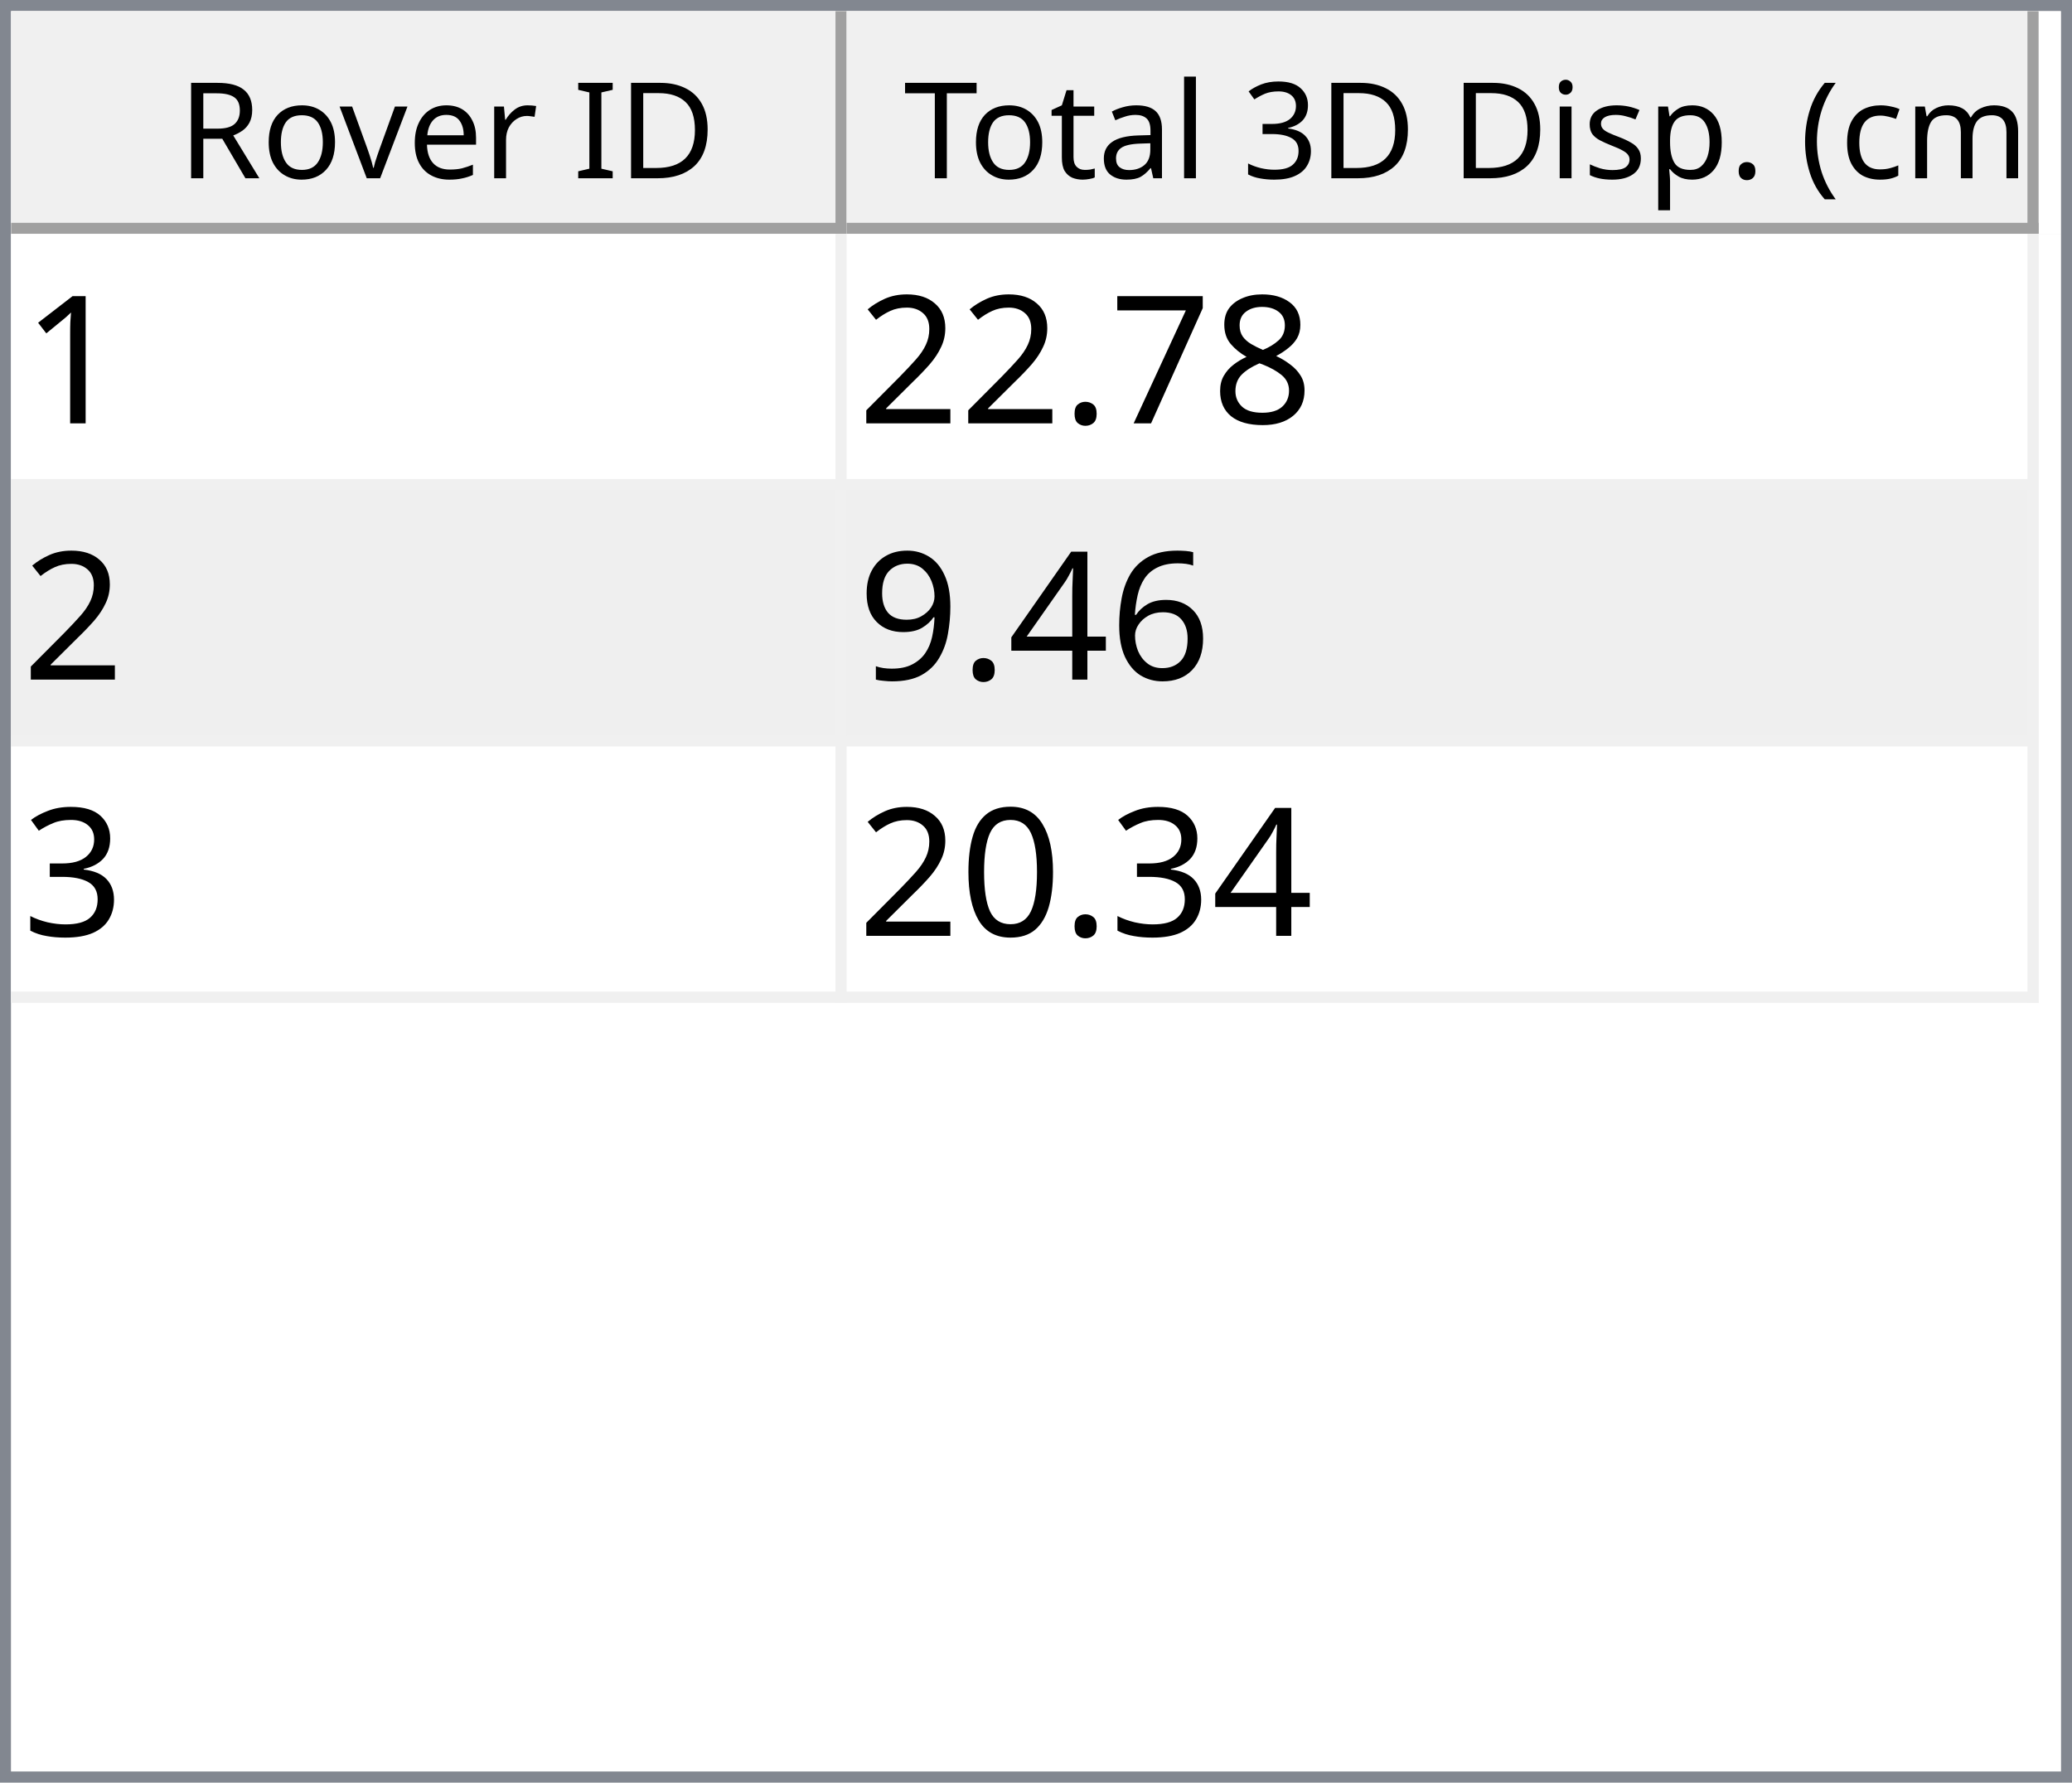
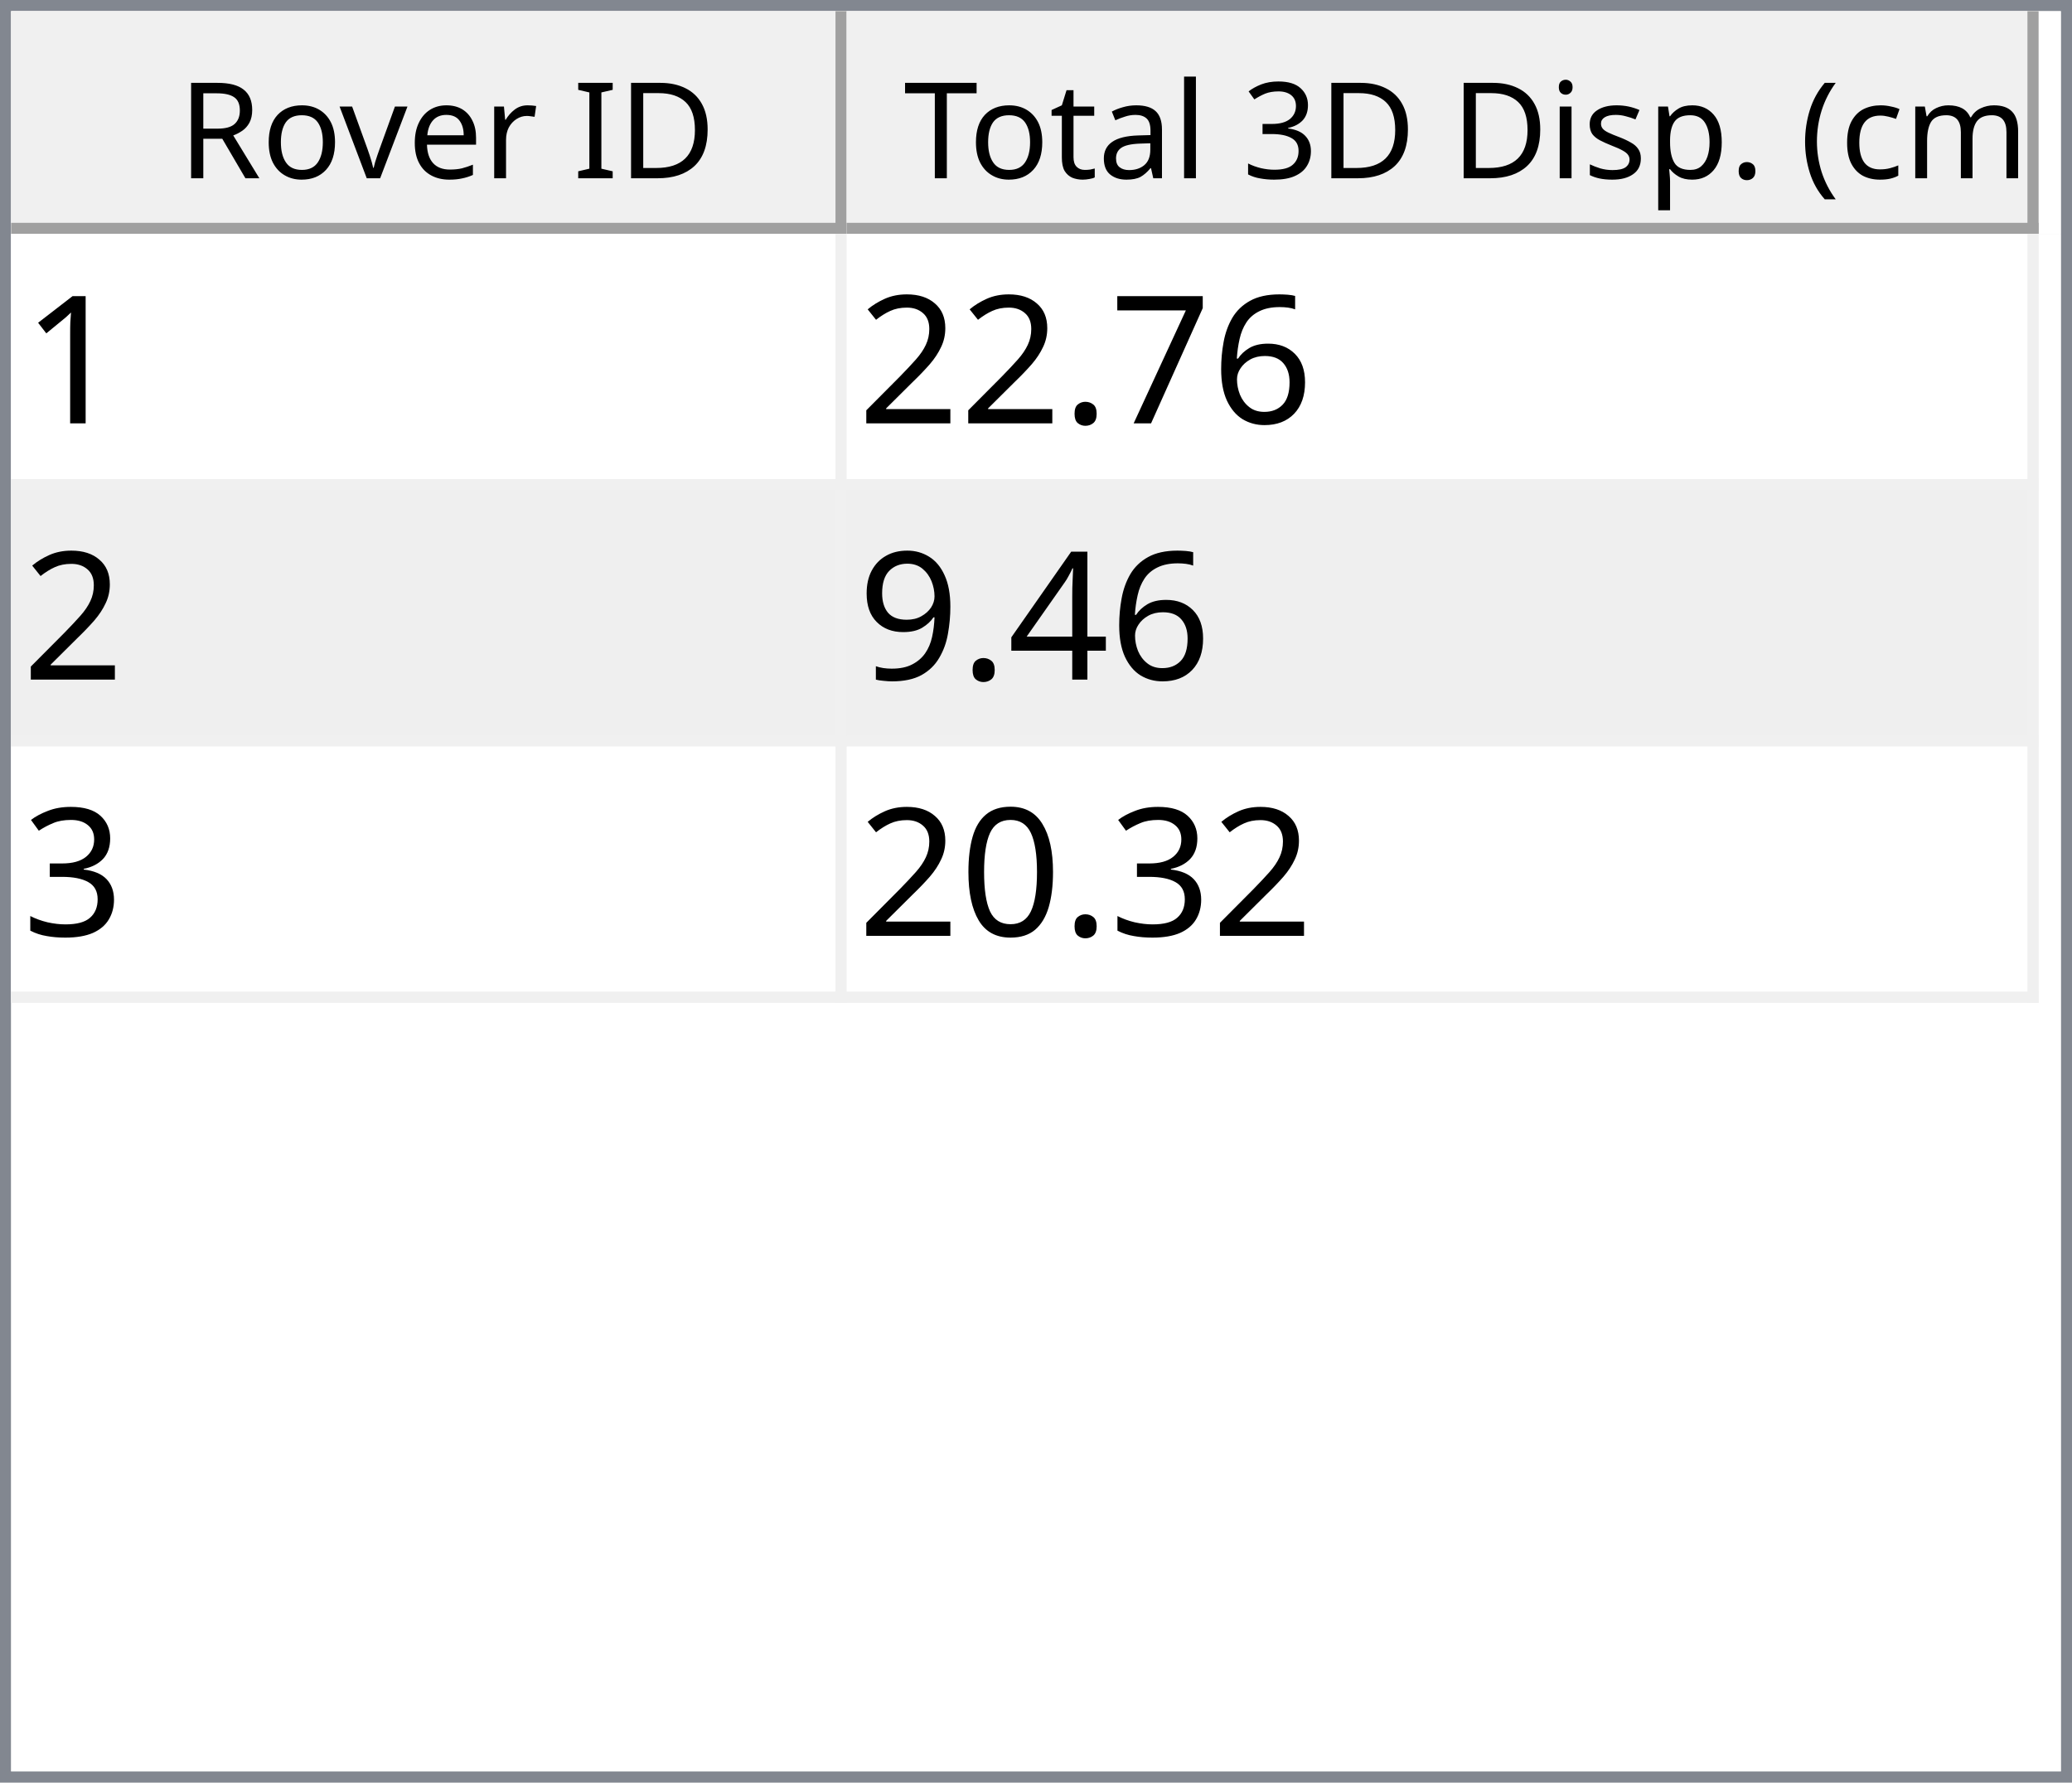
<svg xmlns="http://www.w3.org/2000/svg" style="fill-opacity:1; color-rendering:auto; color-interpolation:auto; text-rendering:auto; stroke:black; stroke-linecap:square; stroke-miterlimit:10; shape-rendering:auto; stroke-opacity:1; fill:black; stroke-dasharray:none; font-weight:normal; stroke-width:1; font-family:'Dialog'; font-style:normal; stroke-linejoin:miter; font-size:12px; stroke-dashoffset:0; image-rendering:auto;" width="186" height="160">
  <defs id="genericDefs" />
  <g>
    <defs id="defs1">
      <clipPath clipPathUnits="userSpaceOnUse" id="clipPath1">
        <path d="M0 0 L186 0 L186 160 L0 160 L0 0 Z" />
      </clipPath>
      <clipPath clipPathUnits="userSpaceOnUse" id="clipPath2">
        <path d="M0 0 L0 160 L186 160 L186 0 Z" />
      </clipPath>
      <clipPath clipPathUnits="userSpaceOnUse" id="clipPath3">
        <path d="M0 0 L0 20 L184 20 L184 0 Z" />
      </clipPath>
      <clipPath clipPathUnits="userSpaceOnUse" id="clipPath4">
        <path d="M0 0 L0 20 L75 20 L75 0 Z" />
      </clipPath>
      <clipPath clipPathUnits="userSpaceOnUse" id="clipPath5">
        <path d="M1 1 L1 19 L74 19 L74 1 Z" />
      </clipPath>
      <clipPath clipPathUnits="userSpaceOnUse" id="clipPath6">
        <path d="M0 0 L0 18 L73 18 L73 0 Z" />
      </clipPath>
      <clipPath clipPathUnits="userSpaceOnUse" id="clipPath7">
        <path d="M-0.5 -0.5 L-0.5 19.5 L74.5 19.5 L74.5 -0.5 Z" />
      </clipPath>
      <clipPath clipPathUnits="userSpaceOnUse" id="clipPath8">
        <path d="M0 0 L0 20 L107 20 L107 0 Z" />
      </clipPath>
      <clipPath clipPathUnits="userSpaceOnUse" id="clipPath9">
        <path d="M1 1 L1 19 L106 19 L106 1 Z" />
      </clipPath>
      <clipPath clipPathUnits="userSpaceOnUse" id="clipPath10">
        <path d="M0 0 L0 18 L105 18 L105 0 Z" />
      </clipPath>
      <clipPath clipPathUnits="userSpaceOnUse" id="clipPath11">
        <path d="M-0.5 -0.5 L-0.5 19.5 L106.5 19.5 L106.5 -0.5 Z" />
      </clipPath>
      <clipPath clipPathUnits="userSpaceOnUse" id="clipPath12">
        <path d="M0 0 L0 138 L184 138 L184 0 Z" />
      </clipPath>
      <clipPath clipPathUnits="userSpaceOnUse" id="clipPath13">
        <path d="M0 0 L0 69 L182 69 L182 0 Z" />
      </clipPath>
      <clipPath clipPathUnits="userSpaceOnUse" id="clipPath14">
        <path d="M-0.5 -0.5 L-0.5 68.5 L181.5 68.5 L181.5 -0.5 Z" />
      </clipPath>
      <clipPath clipPathUnits="userSpaceOnUse" id="clipPath15">
        <path d="M0 0 L0 22 L74 22 L74 0 Z" />
      </clipPath>
      <clipPath clipPathUnits="userSpaceOnUse" id="clipPath16">
        <path d="M0 0 L0 22 L106 22 L106 0 Z" />
      </clipPath>
      <font horiz-adv-x="64.551" id="font1">
        <font-face ascent="107.91" descent="25.098" units-per-em="100" style="font-style:normal; font-family:Segoe UI; font-weight:normal;" />
        <missing-glyph horiz-adv-x="64.551" d="M8.109 0 L8.109 68.266 L56.453 68.266 L56.453 0 L8.109 0 ZM15.328 7.234 L49.219 7.234 L49.219 61.031 L15.328 61.031 L15.328 7.234 Z" />
        <glyph unicode="D" horiz-adv-x="70.117" d="M9.188 0 L9.188 70.016 L28.516 70.016 Q65.531 70.016 65.531 35.891 Q65.531 19.672 55.25 9.836 Q44.969 0 27.734 0 L9.188 0 ZM17.391 62.594 L17.391 7.422 L27.828 7.422 Q41.609 7.422 49.273 14.797 Q56.938 22.172 56.938 35.688 Q56.938 62.594 28.328 62.594 L17.391 62.594 Z" />
        <glyph unicode="I" horiz-adv-x="26.611" d="M17.391 0 L9.188 0 L9.188 70.016 L17.391 70.016 L17.391 0 Z" />
        <glyph unicode=" " horiz-adv-x="27.393" d="" />
        <glyph unicode="r" horiz-adv-x="34.766" d="M34.188 41.891 Q32.078 43.5 28.125 43.5 Q23 43.5 19.555 38.672 Q16.109 33.844 16.109 25.484 L16.109 0 L8.109 0 L8.109 50 L16.109 50 L16.109 39.703 L16.312 39.703 Q18.016 44.969 21.531 47.922 Q25.047 50.875 29.391 50.875 Q32.516 50.875 34.188 50.203 L34.188 41.891 Z" />
        <glyph unicode="e" horiz-adv-x="52.295" d="M48.297 23 L12.984 23 Q13.188 14.656 17.484 10.109 Q21.781 5.562 29.297 5.562 Q37.75 5.562 44.828 11.141 L44.828 3.609 Q38.234 -1.172 27.391 -1.172 Q16.797 -1.172 10.742 5.641 Q4.688 12.453 4.688 24.812 Q4.688 36.469 11.305 43.82 Q17.922 51.172 27.734 51.172 Q37.547 51.172 42.922 44.828 Q48.297 38.484 48.297 27.203 L48.297 23 ZM40.094 29.781 Q40.047 36.719 36.75 40.578 Q33.453 44.438 27.594 44.438 Q21.922 44.438 17.969 40.383 Q14.016 36.328 13.094 29.781 L40.094 29.781 Z" />
        <glyph unicode="v" horiz-adv-x="47.9" d="M47.406 50 L27.484 0 L19.625 0 L0.688 50 L9.469 50 L22.172 13.672 Q23.578 9.672 23.922 6.688 L24.125 6.688 Q24.609 10.453 25.688 13.484 L38.969 50 L47.406 50 Z" />
        <glyph unicode="o" horiz-adv-x="58.594" d="M29 -1.172 Q17.922 -1.172 11.305 5.836 Q4.688 12.844 4.688 24.422 Q4.688 37.016 11.57 44.094 Q18.453 51.172 30.172 51.172 Q41.359 51.172 47.633 44.289 Q53.906 37.406 53.906 25.203 Q53.906 13.234 47.141 6.031 Q40.375 -1.172 29 -1.172 ZM29.594 44.438 Q21.875 44.438 17.383 39.188 Q12.891 33.938 12.891 24.703 Q12.891 15.828 17.43 10.695 Q21.969 5.562 29.594 5.562 Q37.359 5.562 41.531 10.594 Q45.703 15.625 45.703 24.906 Q45.703 34.281 41.531 39.359 Q37.359 44.438 29.594 44.438 Z" />
        <glyph unicode="R" horiz-adv-x="59.814" d="M59.375 0 L49.609 0 L37.891 19.625 Q36.281 22.359 34.766 24.289 Q33.25 26.219 31.664 27.438 Q30.078 28.656 28.25 29.219 Q26.422 29.781 24.125 29.781 L17.391 29.781 L17.391 0 L9.188 0 L9.188 70.016 L30.078 70.016 Q34.672 70.016 38.555 68.867 Q42.438 67.719 45.289 65.375 Q48.141 63.031 49.758 59.547 Q51.375 56.062 51.375 51.375 Q51.375 47.703 50.273 44.656 Q49.172 41.609 47.148 39.211 Q45.125 36.812 42.266 35.133 Q39.406 33.453 35.844 32.516 L35.844 32.328 Q37.594 31.547 38.891 30.547 Q40.188 29.547 41.359 28.18 Q42.531 26.812 43.68 25.078 Q44.828 23.344 46.234 21.047 L59.375 0 ZM17.391 62.594 L17.391 37.203 L28.516 37.203 Q31.594 37.203 34.203 38.133 Q36.812 39.062 38.719 40.797 Q40.625 42.531 41.703 45.047 Q42.781 47.562 42.781 50.688 Q42.781 56.297 39.141 59.445 Q35.5 62.594 28.609 62.594 L17.391 62.594 Z" />
        <glyph unicode=")" horiz-adv-x="30.176" d="M8.297 -15.922 L1.172 -15.922 Q16.406 2.344 16.406 26.812 Q16.406 51.469 1.078 70.016 L8.297 70.016 Q23.531 52.156 23.531 26.703 Q23.531 1.375 8.297 -15.922 Z" />
        <glyph unicode="m" horiz-adv-x="86.133" d="M79.109 0 L71.094 0 L71.094 28.719 Q71.094 37.016 68.531 40.727 Q65.969 44.438 59.906 44.438 Q54.781 44.438 51.195 39.75 Q47.609 35.062 47.609 28.516 L47.609 0 L39.594 0 L39.594 29.688 Q39.594 44.438 28.219 44.438 Q22.953 44.438 19.531 40.016 Q16.109 35.594 16.109 28.516 L16.109 0 L8.109 0 L8.109 50 L16.109 50 L16.109 42.094 L16.312 42.094 Q21.625 51.172 31.844 51.172 Q36.969 51.172 40.773 48.312 Q44.578 45.453 46 40.828 Q51.562 51.172 62.594 51.172 Q79.109 51.172 79.109 30.812 L79.109 0 Z" />
        <glyph unicode="c" horiz-adv-x="46.191" d="M42.188 2.297 Q36.422 -1.172 28.516 -1.172 Q17.828 -1.172 11.258 5.789 Q4.688 12.75 4.688 23.828 Q4.688 36.188 11.766 43.68 Q18.844 51.172 30.672 51.172 Q37.25 51.172 42.281 48.734 L42.281 40.531 Q36.719 44.438 30.375 44.438 Q22.703 44.438 17.797 38.945 Q12.891 33.453 12.891 24.516 Q12.891 15.719 17.508 10.641 Q22.125 5.562 29.891 5.562 Q36.422 5.562 42.188 9.906 L42.188 2.297 Z" />
        <glyph unicode="(" horiz-adv-x="30.176" d="M29.109 -15.922 L21.969 -15.922 Q6.844 1.375 6.844 26.703 Q6.844 52.156 21.969 70.016 L29.203 70.016 Q13.875 51.469 13.875 26.812 Q13.875 2.344 29.109 -15.922 Z" />
        <glyph unicode="." horiz-adv-x="21.68" d="M10.891 -1.078 Q8.641 -1.078 7.055 0.539 Q5.469 2.156 5.469 4.391 Q5.469 6.641 7.055 8.273 Q8.641 9.906 10.891 9.906 Q13.188 9.906 14.797 8.273 Q16.406 6.641 16.406 4.391 Q16.406 2.156 14.797 0.539 Q13.188 -1.078 10.891 -1.078 Z" />
        <glyph unicode="p" horiz-adv-x="58.789" d="M16.312 7.234 L16.109 7.234 L16.109 -23 L8.109 -23 L8.109 50 L16.109 50 L16.109 41.219 L16.312 41.219 Q22.219 51.172 33.594 51.172 Q43.266 51.172 48.688 44.461 Q54.109 37.75 54.109 26.469 Q54.109 13.922 48 6.375 Q41.891 -1.172 31.297 -1.172 Q21.578 -1.172 16.312 7.234 ZM16.109 27.391 L16.109 20.406 Q16.109 14.203 20.141 9.883 Q24.172 5.562 30.375 5.562 Q37.641 5.562 41.773 11.133 Q45.906 16.703 45.906 26.609 Q45.906 34.969 42.047 39.703 Q38.188 44.438 31.594 44.438 Q24.609 44.438 20.359 39.578 Q16.109 34.719 16.109 27.391 Z" />
        <glyph unicode="s" horiz-adv-x="42.432" d="M5.078 1.812 L5.078 10.406 Q11.625 5.562 19.484 5.562 Q30.031 5.562 30.031 12.594 Q30.031 14.594 29.125 15.992 Q28.219 17.391 26.68 18.461 Q25.141 19.531 23.07 20.383 Q21 21.234 18.609 22.172 Q15.281 23.484 12.766 24.828 Q10.25 26.172 8.57 27.859 Q6.891 29.547 6.031 31.695 Q5.172 33.844 5.172 36.719 Q5.172 40.234 6.789 42.945 Q8.406 45.656 11.086 47.484 Q13.766 49.312 17.211 50.242 Q20.656 51.172 24.312 51.172 Q30.812 51.172 35.938 48.922 L35.938 40.828 Q30.422 44.438 23.25 44.438 Q21 44.438 19.195 43.922 Q17.391 43.406 16.094 42.477 Q14.797 41.547 14.086 40.258 Q13.375 38.969 13.375 37.406 Q13.375 35.453 14.086 34.133 Q14.797 32.812 16.164 31.789 Q17.531 30.766 19.484 29.938 Q21.438 29.109 23.922 28.125 Q27.25 26.859 29.883 25.516 Q32.516 24.172 34.375 22.484 Q36.234 20.797 37.234 18.602 Q38.234 16.406 38.234 13.375 Q38.234 9.672 36.602 6.938 Q34.969 4.203 32.234 2.398 Q29.5 0.594 25.93 -0.289 Q22.359 -1.172 18.453 -1.172 Q10.75 -1.172 5.078 1.812 Z" />
        <glyph unicode="i" horiz-adv-x="24.219" d="M12.203 62.703 Q10.062 62.703 8.547 64.164 Q7.031 65.625 7.031 67.875 Q7.031 70.125 8.547 71.609 Q10.062 73.094 12.203 73.094 Q14.406 73.094 15.945 71.609 Q17.484 70.125 17.484 67.875 Q17.484 65.719 15.945 64.211 Q14.406 62.703 12.203 62.703 ZM16.109 0 L8.109 0 L8.109 50 L16.109 50 L16.109 0 Z" />
        <glyph unicode="3" horiz-adv-x="53.906" d="M46.531 19.828 Q46.531 15.094 44.75 11.211 Q42.969 7.328 39.719 4.57 Q36.469 1.812 31.93 0.297 Q27.391 -1.219 21.922 -1.219 Q11.922 -1.219 6 2.594 L6 11.188 Q13.094 5.609 22.219 5.609 Q25.875 5.609 28.828 6.539 Q31.781 7.469 33.906 9.227 Q36.031 10.984 37.18 13.477 Q38.328 15.969 38.328 19.094 Q38.328 32.812 18.797 32.812 L12.984 32.812 L12.984 39.594 L18.5 39.594 Q35.797 39.594 35.797 52.484 Q35.797 64.406 22.609 64.406 Q15.188 64.406 8.688 59.422 L8.688 67.188 Q15.375 71.188 24.609 71.188 Q29 71.188 32.57 69.969 Q36.141 68.75 38.68 66.555 Q41.219 64.359 42.609 61.281 Q44 58.203 44 54.5 Q44 40.672 30.031 36.719 L30.031 36.531 Q33.594 36.141 36.625 34.797 Q39.656 33.453 41.852 31.305 Q44.047 29.156 45.289 26.25 Q46.531 23.344 46.531 19.828 Z" />
        <glyph unicode="l" horiz-adv-x="24.219" d="M16.109 0 L8.109 0 L8.109 74.031 L16.109 74.031 L16.109 0 Z" />
        <glyph unicode="a" horiz-adv-x="50.879" d="M43.891 0 L35.891 0 L35.891 7.812 L35.688 7.812 Q30.469 -1.172 20.312 -1.172 Q12.844 -1.172 8.617 2.781 Q4.391 6.734 4.391 13.281 Q4.391 27.297 20.906 29.594 L35.891 31.688 Q35.891 44.438 25.594 44.438 Q16.547 44.438 9.281 38.281 L9.281 46.484 Q16.656 51.172 26.266 51.172 Q43.891 51.172 43.891 32.516 L43.891 0 ZM35.891 25.297 L23.828 23.641 Q18.266 22.859 15.43 20.875 Q12.594 18.891 12.594 13.875 Q12.594 10.203 15.211 7.883 Q17.828 5.562 22.172 5.562 Q28.125 5.562 32.008 9.742 Q35.891 13.922 35.891 20.312 L35.891 25.297 Z" />
        <glyph unicode="t" horiz-adv-x="33.887" d="M31.297 0.484 Q28.469 -1.078 23.828 -1.078 Q10.688 -1.078 10.688 13.578 L10.688 43.172 L2.094 43.172 L2.094 50 L10.688 50 L10.688 62.203 L18.703 64.797 L18.703 50 L31.297 50 L31.297 43.172 L18.703 43.172 L18.703 14.984 Q18.703 9.969 20.414 7.82 Q22.125 5.672 26.078 5.672 Q29.109 5.672 31.297 7.328 L31.297 0.484 Z" />
        <glyph unicode="T" horiz-adv-x="52.393" d="M50.594 62.594 L30.375 62.594 L30.375 0 L22.172 0 L22.172 62.594 L2 62.594 L2 70.016 L50.594 70.016 L50.594 62.594 Z" />
      </font>
      <font horiz-adv-x="75.0" id="font2">
        <font-face ascent="100.537" descent="21.973" units-per-em="100" style="font-style:normal; font-family:sans-serif; font-weight:normal;" />
        <missing-glyph horiz-adv-x="75.0" d="M12.5 0 L12.5 62.5 L62.5 62.5 L62.5 0 L12.5 0 ZM14.062 1.562 L60.938 1.562 L60.938 60.938 L14.062 60.938 L14.062 1.562 Z" />
        <glyph unicode="1" horiz-adv-x="55.615" d="M37.25 0 L28.469 0 L28.469 56 Q25.297 52.984 20.141 49.953 Q14.984 46.922 10.891 45.406 L10.891 53.906 Q18.266 57.375 23.781 62.305 Q29.297 67.234 31.594 71.875 L37.25 71.875 L37.25 0 Z" />
-         <glyph unicode="8" horiz-adv-x="55.615" d="M17.672 38.812 Q12.203 40.828 9.57 44.539 Q6.938 48.25 6.938 53.422 Q6.938 61.234 12.555 66.555 Q18.172 71.875 27.484 71.875 Q36.859 71.875 42.578 66.43 Q48.297 60.984 48.297 53.172 Q48.297 48.188 45.68 44.508 Q43.062 40.828 37.75 38.812 Q44.344 36.672 47.781 31.883 Q51.219 27.094 51.219 20.453 Q51.219 11.281 44.727 5.031 Q38.234 -1.219 27.641 -1.219 Q17.047 -1.219 10.547 5.055 Q4.047 11.328 4.047 20.703 Q4.047 27.688 7.594 32.398 Q11.141 37.109 17.672 38.812 ZM15.922 53.719 Q15.922 48.641 19.195 45.414 Q22.469 42.188 27.688 42.188 Q32.766 42.188 36.016 45.383 Q39.266 48.578 39.266 53.219 Q39.266 58.062 35.914 61.359 Q32.562 64.656 27.594 64.656 Q22.562 64.656 19.242 61.43 Q15.922 58.203 15.922 53.719 ZM13.094 20.656 Q13.094 16.891 14.875 13.375 Q16.656 9.859 20.172 7.93 Q23.688 6 27.734 6 Q34.031 6 38.133 10.055 Q42.234 14.109 42.234 20.359 Q42.234 26.703 38.016 30.859 Q33.797 35.016 27.438 35.016 Q21.234 35.016 17.164 30.914 Q13.094 26.812 13.094 20.656 Z" />
+         <glyph unicode="6" horiz-adv-x="55.615" d="M49.75 54.047 L41.016 53.375 Q39.844 58.547 37.703 60.891 Q34.125 64.656 28.906 64.656 Q24.703 64.656 21.531 62.312 Q17.391 59.281 14.992 53.469 Q12.594 47.656 12.5 36.922 Q15.672 41.75 20.266 44.094 Q24.859 46.438 29.891 46.438 Q38.672 46.438 44.852 39.969 Q51.031 33.5 51.031 23.25 Q51.031 16.5 48.125 10.719 Q45.219 4.938 40.141 1.859 Q35.062 -1.219 28.609 -1.219 Q17.625 -1.219 10.695 6.859 Q3.766 14.938 3.766 33.5 Q3.766 54.25 11.422 63.672 Q18.109 71.875 29.438 71.875 Q37.891 71.875 43.289 67.141 Q48.688 62.406 49.75 54.047 ZM13.875 23.188 Q13.875 18.656 15.797 14.508 Q17.719 10.359 21.188 8.18 Q24.656 6 28.469 6 Q34.031 6 38.039 10.492 Q42.047 14.984 42.047 22.703 Q42.047 30.125 38.086 34.398 Q34.125 38.672 28.125 38.672 Q22.172 38.672 18.023 34.398 Q13.875 30.125 13.875 23.188 Z" />
        <glyph unicode="7" horiz-adv-x="55.615" d="M4.734 62.203 L4.734 70.656 L51.078 70.656 L51.078 63.812 Q44.234 56.547 37.523 44.484 Q30.812 32.422 27.156 19.672 Q24.516 10.688 23.781 0 L14.75 0 Q14.891 8.453 18.062 20.414 Q21.234 32.375 27.172 43.484 Q33.109 54.594 39.797 62.203 L4.734 62.203 Z" />
        <glyph unicode="." horiz-adv-x="27.783" d="M9.078 0 L9.078 10.016 L19.094 10.016 L19.094 0 L9.078 0 Z" />
        <glyph unicode="2" horiz-adv-x="55.615" d="M50.344 8.453 L50.344 0 L3.031 0 Q2.938 3.172 4.047 6.109 Q5.859 10.938 9.836 15.625 Q13.812 20.312 21.344 26.469 Q33.016 36.031 37.117 41.625 Q41.219 47.219 41.219 52.203 Q41.219 57.422 37.477 61.008 Q33.734 64.594 27.734 64.594 Q21.391 64.594 17.578 60.789 Q13.766 56.984 13.719 50.25 L4.688 51.172 Q5.609 61.281 11.664 66.578 Q17.719 71.875 27.938 71.875 Q38.234 71.875 44.242 66.164 Q50.25 60.453 50.25 52 Q50.25 47.703 48.492 43.555 Q46.734 39.406 42.656 34.812 Q38.578 30.219 29.109 22.219 Q21.188 15.578 18.945 13.211 Q16.703 10.844 15.234 8.453 L50.344 8.453 Z" />
-         <glyph unicode="6" horiz-adv-x="55.615" d="M49.75 54.047 L41.016 53.375 Q39.844 58.547 37.703 60.891 Q34.125 64.656 28.906 64.656 Q24.703 64.656 21.531 62.312 Q17.391 59.281 14.992 53.469 Q12.594 47.656 12.5 36.922 Q15.672 41.75 20.266 44.094 Q24.859 46.438 29.891 46.438 Q38.672 46.438 44.852 39.969 Q51.031 33.5 51.031 23.25 Q51.031 16.5 48.125 10.719 Q45.219 4.938 40.141 1.859 Q35.062 -1.219 28.609 -1.219 Q17.625 -1.219 10.695 6.859 Q3.766 14.938 3.766 33.5 Q3.766 54.25 11.422 63.672 Q18.109 71.875 29.438 71.875 Q37.891 71.875 43.289 67.141 Q48.688 62.406 49.75 54.047 ZM13.875 23.188 Q13.875 18.656 15.797 14.508 Q17.719 10.359 21.188 8.18 Q24.656 6 28.469 6 Q34.031 6 38.039 10.492 Q42.047 14.984 42.047 22.703 Q42.047 30.125 38.086 34.398 Q34.125 38.672 28.125 38.672 Q22.172 38.672 18.023 34.398 Q13.875 30.125 13.875 23.188 Z" />
        <glyph unicode="4" horiz-adv-x="55.615" d="M32.328 0 L32.328 17.141 L1.266 17.141 L1.266 25.203 L33.938 71.578 L41.109 71.578 L41.109 25.203 L50.781 25.203 L50.781 17.141 L41.109 17.141 L41.109 0 L32.328 0 ZM32.328 25.203 L32.328 57.469 L9.906 25.203 L32.328 25.203 Z" />
        <glyph unicode="9" horiz-adv-x="55.615" d="M5.469 16.547 L13.922 17.328 Q14.984 11.375 18.016 8.688 Q21.047 6 25.781 6 Q29.828 6 32.883 7.859 Q35.938 9.719 37.891 12.82 Q39.844 15.922 41.164 21.195 Q42.484 26.469 42.484 31.938 Q42.484 32.516 42.438 33.688 Q39.797 29.5 35.234 26.883 Q30.672 24.266 25.344 24.266 Q16.453 24.266 10.305 30.711 Q4.156 37.156 4.156 47.703 Q4.156 58.594 10.578 65.234 Q17 71.875 26.656 71.875 Q33.641 71.875 39.43 68.117 Q45.219 64.359 48.219 57.398 Q51.219 50.438 51.219 37.25 Q51.219 23.531 48.242 15.406 Q45.266 7.281 39.383 3.031 Q33.5 -1.219 25.594 -1.219 Q17.188 -1.219 11.867 3.445 Q6.547 8.109 5.469 16.547 ZM41.453 48.141 Q41.453 55.719 37.43 60.156 Q33.406 64.594 27.734 64.594 Q21.875 64.594 17.531 59.812 Q13.188 55.031 13.188 47.406 Q13.188 40.578 17.312 36.305 Q21.438 32.031 27.484 32.031 Q33.594 32.031 37.523 36.305 Q41.453 40.578 41.453 48.141 Z" />
        <glyph unicode="3" horiz-adv-x="55.615" d="M4.203 18.891 L12.984 20.062 Q14.5 12.594 18.141 9.297 Q21.781 6 27 6 Q33.203 6 37.477 10.297 Q41.75 14.594 41.75 20.953 Q41.75 27 37.797 30.93 Q33.844 34.859 27.734 34.859 Q25.25 34.859 21.531 33.891 L22.516 41.609 Q23.391 41.5 23.922 41.5 Q29.547 41.5 34.039 44.43 Q38.531 47.359 38.531 53.469 Q38.531 58.297 35.258 61.477 Q31.984 64.656 26.812 64.656 Q21.688 64.656 18.266 61.43 Q14.844 58.203 13.875 51.766 L5.078 53.328 Q6.688 62.156 12.398 67.016 Q18.109 71.875 26.609 71.875 Q32.469 71.875 37.398 69.359 Q42.328 66.844 44.945 62.5 Q47.562 58.156 47.562 53.266 Q47.562 48.641 45.07 44.828 Q42.578 41.016 37.703 38.766 Q44.047 37.312 47.562 32.695 Q51.078 28.078 51.078 21.141 Q51.078 11.766 44.242 5.25 Q37.406 -1.266 26.953 -1.266 Q17.531 -1.266 11.305 4.352 Q5.078 9.969 4.203 18.891 Z" />
        <glyph unicode="0" horiz-adv-x="55.615" d="M4.156 35.297 Q4.156 48 6.766 55.742 Q9.375 63.484 14.523 67.68 Q19.672 71.875 27.484 71.875 Q33.25 71.875 37.594 69.555 Q41.938 67.234 44.773 62.867 Q47.609 58.5 49.219 52.227 Q50.828 45.953 50.828 35.297 Q50.828 22.703 48.242 14.969 Q45.656 7.234 40.508 3.008 Q35.359 -1.219 27.484 -1.219 Q17.141 -1.219 11.234 6.203 Q4.156 15.141 4.156 35.297 ZM13.188 35.297 Q13.188 17.672 17.312 11.836 Q21.438 6 27.484 6 Q33.547 6 37.672 11.859 Q41.797 17.719 41.797 35.297 Q41.797 52.984 37.672 58.789 Q33.547 64.594 27.391 64.594 Q21.344 64.594 17.719 59.469 Q13.188 52.938 13.188 35.297 Z" />
      </font>
    </defs>
    <g style="fill:white; stroke:white;">
      <rect x="0" y="0" width="186" style="clip-path:url(#clipPath1); stroke:none;" height="160" />
    </g>
    <g style="fill:white; text-rendering:optimizeSpeed; color-rendering:optimizeSpeed; image-rendering:optimizeSpeed; shape-rendering:crispEdges; stroke:white; color-interpolation:sRGB;">
      <rect x="0" width="186" height="160" y="0" style="stroke:none;" />
      <path style="stroke:none;" d="M0 160 L186 160 L186 0 L0 0 Z" />
    </g>
    <g style="fill:rgb(240,240,240); font-family:'Segoe UI'; stroke:rgb(240,240,240);">
      <rect x="0" y="0" width="186" style="clip-path:url(#clipPath2); stroke:none;" height="160" />
    </g>
    <g style="fill:rgb(130,135,144); font-family:'Segoe UI'; stroke:rgb(130,135,144);">
      <path d="M0 0 L186 0 L186 160 L0 160 L0 0 ZM1 1 L185 1 L185 159 L1 159 L1 1 Z" style="fill-rule:evenodd; clip-path:url(#clipPath2); stroke:none;" />
    </g>
    <g style="fill:white; font-family:'Segoe UI'; stroke:white;" transform="translate(1,1)">
      <rect x="0" y="0" width="184" style="clip-path:url(#clipPath3); stroke:none;" height="20" />
    </g>
    <g style="fill:rgb(240,240,240); font-family:'Segoe UI'; stroke:rgb(240,240,240);" transform="translate(1,1)">
      <rect x="0" y="0" width="75" style="clip-path:url(#clipPath4); stroke:none;" height="20" />
    </g>
    <g style="font-family:'Segoe UI';" transform="translate(2,2)">
      <text x="14" xml:space="preserve" y="14" style="clip-path:url(#clipPath6); stroke:none;">Rover ID</text>
    </g>
    <g style="fill:rgb(160,160,160); font-family:'Segoe UI'; stroke:rgb(160,160,160); stroke-linejoin:bevel;" transform="translate(1.5,1.5)">
      <line x1="74" x2="74" y1="0" style="fill:none; clip-path:url(#clipPath7);" y2="19" />
    </g>
    <g style="fill:rgb(160,160,160); font-family:'Segoe UI'; stroke:rgb(160,160,160); stroke-linejoin:bevel;" transform="matrix(1,0,0,1,1,1) translate(0.5,0.5)">
      <line x1="0" x2="74" y1="19" style="fill:none; clip-path:url(#clipPath7);" y2="19" />
    </g>
    <g style="fill:rgb(240,240,240); font-family:'Segoe UI'; stroke:rgb(240,240,240);" transform="translate(76,1)">
      <rect x="0" y="0" width="107" style="clip-path:url(#clipPath8); stroke:none;" height="20" />
    </g>
    <g style="font-family:'Segoe UI';" transform="translate(77,2)">
      <text x="1" xml:space="preserve" y="14" style="clip-path:url(#clipPath10); stroke:none;"> Total 3D Disp. (cm)</text>
    </g>
    <g style="fill:rgb(160,160,160); font-family:'Segoe UI'; stroke:rgb(160,160,160); stroke-linejoin:bevel;" transform="translate(76.5,1.5)">
      <line x1="106" x2="106" y1="0" style="fill:none; clip-path:url(#clipPath11);" y2="19" />
    </g>
    <g style="fill:rgb(160,160,160); font-family:'Segoe UI'; stroke:rgb(160,160,160); stroke-linejoin:bevel;" transform="matrix(1,0,0,1,76,1) translate(0.5,0.5)">
      <line x1="0" x2="106" y1="19" style="fill:none; clip-path:url(#clipPath11);" y2="19" />
    </g>
    <g style="fill:white; font-family:'Segoe UI'; stroke:white;" transform="translate(1,21)">
      <rect x="0" y="0" width="184" style="clip-path:url(#clipPath12); stroke:none;" height="138" />
    </g>
    <g style="fill:rgb(240,240,240); font-size:16px; font-family:sans-serif; stroke:rgb(240,240,240);" transform="translate(1,21)">
      <rect x="0" y="0" width="182" style="clip-path:url(#clipPath13); stroke:none;" height="69" />
      <line transform="translate(0.5,0.5)" x1="0" x2="181" y1="22" style="clip-path:url(#clipPath14); fill:none; stroke-linejoin:bevel;" y2="22" />
    </g>
    <g transform="matrix(1,0,0,1,1,21) translate(0.5,0.5)" style="fill:rgb(240,240,240); font-size:16px; font-family:sans-serif; stroke:rgb(240,240,240); stroke-linejoin:bevel;">
      <line x1="0" x2="181" y1="45" style="fill:none; clip-path:url(#clipPath14);" y2="45" />
    </g>
    <g transform="matrix(1,0,0,1,1,21) translate(0.5,0.5)" style="fill:rgb(240,240,240); font-size:16px; font-family:sans-serif; stroke:rgb(240,240,240); stroke-linejoin:bevel;">
      <line x1="0" x2="181" y1="68" style="fill:none; clip-path:url(#clipPath14);" y2="68" />
    </g>
    <g transform="matrix(1,0,0,1,1,21) translate(0.5,0.5)" style="fill:rgb(240,240,240); font-size:16px; font-family:sans-serif; stroke:rgb(240,240,240); stroke-linejoin:bevel;">
      <line x1="74" x2="74" y1="0" style="fill:none; clip-path:url(#clipPath14);" y2="68" />
    </g>
    <g transform="matrix(1,0,0,1,1,21) translate(0.5,0.5)" style="fill:rgb(240,240,240); font-size:16px; font-family:sans-serif; stroke:rgb(240,240,240); stroke-linejoin:bevel;">
      <line x1="181" x2="181" y1="0" style="fill:none; clip-path:url(#clipPath14);" y2="68" />
    </g>
    <g style="fill:white; font-size:16px; font-family:sans-serif; stroke:white;" transform="matrix(1,0,0,1,1,21)">
      <rect x="0" y="0" width="74" style="clip-path:url(#clipPath15); stroke:none;" height="22" />
      <text x="1" y="17" style="fill:black; clip-path:url(#clipPath15); stroke:none;" xml:space="preserve">1</text>
    </g>
    <g style="fill:white; font-size:16px; font-family:sans-serif; stroke:white;" transform="matrix(1,0,0,1,1,21) translate(75,0)">
      <rect x="0" y="0" width="106" style="clip-path:url(#clipPath16); stroke:none;" height="22" />
-       <text x="1" y="17" style="fill:black; clip-path:url(#clipPath16); stroke:none;" xml:space="preserve">22.78</text>
+       <text x="1" y="17" style="fill:black; clip-path:url(#clipPath16); stroke:none;" xml:space="preserve">22.76</text>
    </g>
    <g style="fill:rgb(239,239,239); font-size:16px; font-family:sans-serif; stroke:rgb(239,239,239);" transform="matrix(1,0,0,1,1,21) translate(0,23)">
      <rect x="0" y="0" width="74" style="clip-path:url(#clipPath15); stroke:none;" height="22" />
      <text x="1" y="17" style="fill:black; clip-path:url(#clipPath15); stroke:none;" xml:space="preserve">2</text>
    </g>
    <g style="fill:rgb(239,239,239); font-size:16px; font-family:sans-serif; stroke:rgb(239,239,239);" transform="matrix(1,0,0,1,1,21) translate(75,23)">
      <rect x="0" y="0" width="106" style="clip-path:url(#clipPath16); stroke:none;" height="22" />
      <text x="1" y="17" style="fill:black; clip-path:url(#clipPath16); stroke:none;" xml:space="preserve">9.46</text>
    </g>
    <g style="fill:white; font-size:16px; font-family:sans-serif; stroke:white;" transform="matrix(1,0,0,1,1,21) translate(0,46)">
      <rect x="0" y="0" width="74" style="clip-path:url(#clipPath15); stroke:none;" height="22" />
      <text x="1" y="17" style="fill:black; clip-path:url(#clipPath15); stroke:none;" xml:space="preserve">3</text>
    </g>
    <g style="fill:white; font-size:16px; font-family:sans-serif; stroke:white;" transform="matrix(1,0,0,1,1,21) translate(75,46)">
      <rect x="0" y="0" width="106" style="clip-path:url(#clipPath16); stroke:none;" height="22" />
-       <text x="1" y="17" style="fill:black; clip-path:url(#clipPath16); stroke:none;" xml:space="preserve">20.34</text>
+       <text x="1" y="17" style="fill:black; clip-path:url(#clipPath16); stroke:none;" xml:space="preserve">20.32</text>
    </g>
  </g>
</svg>
